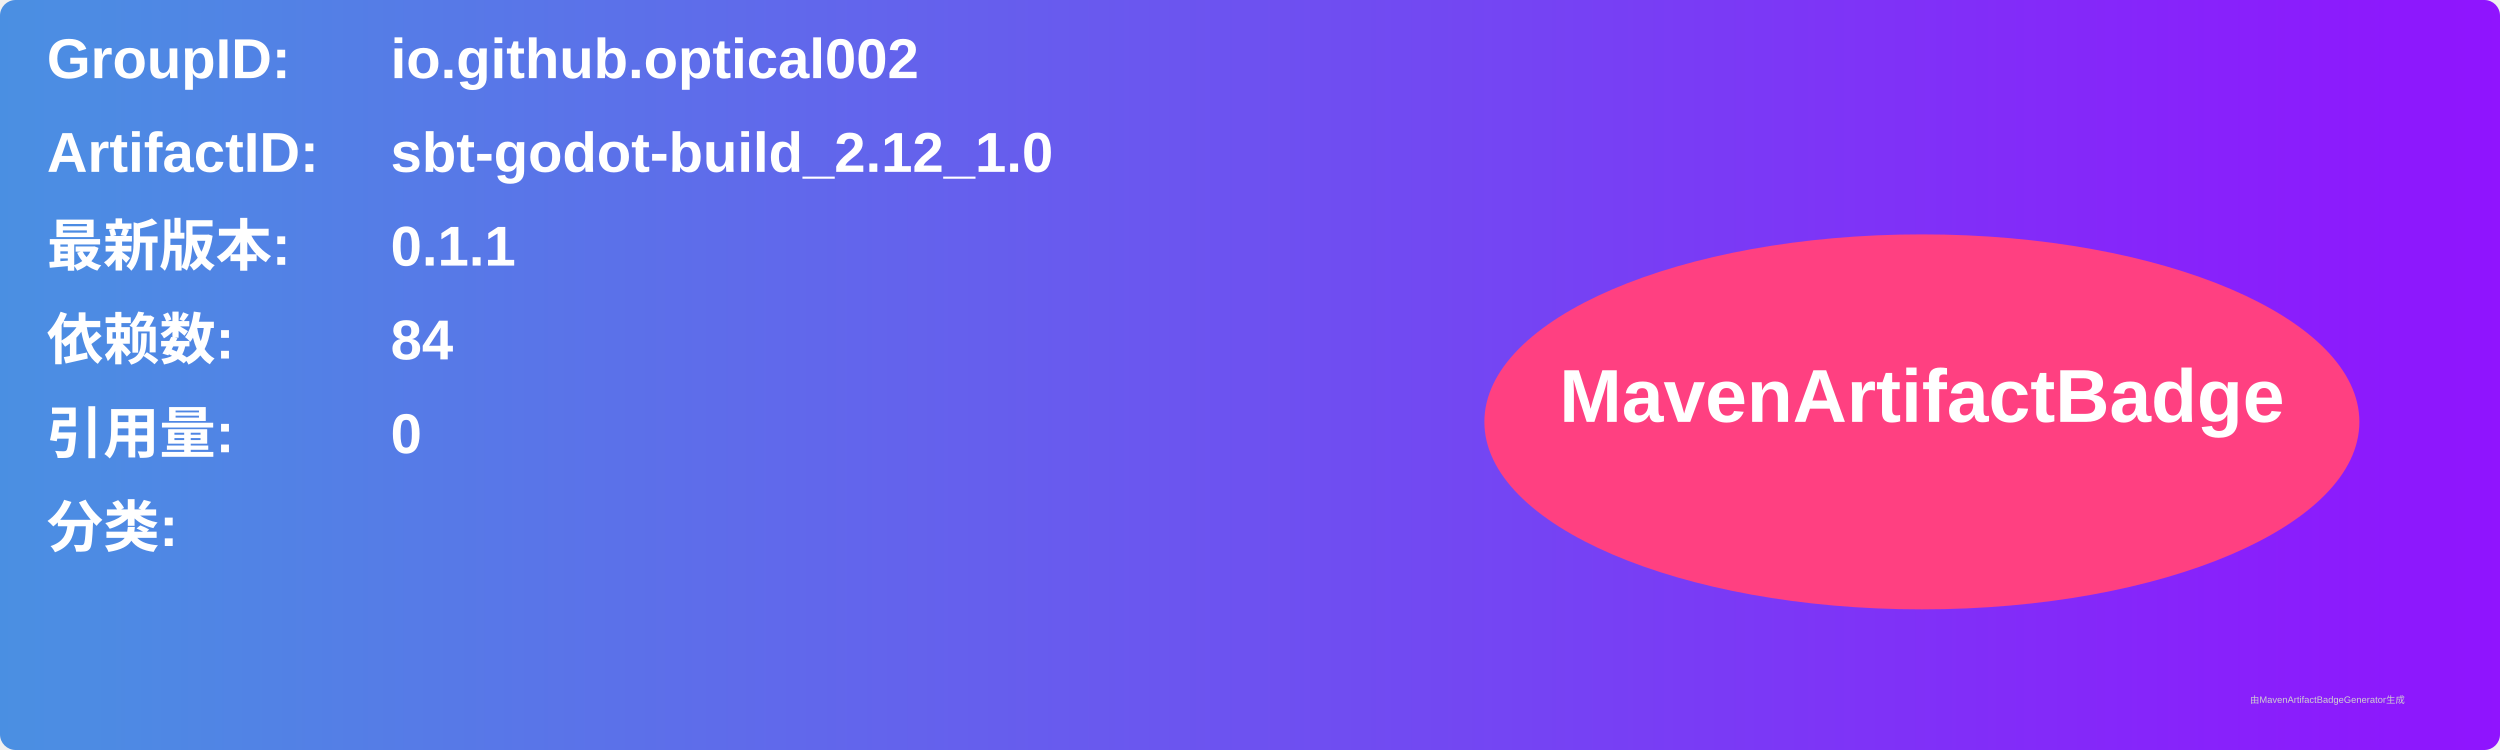
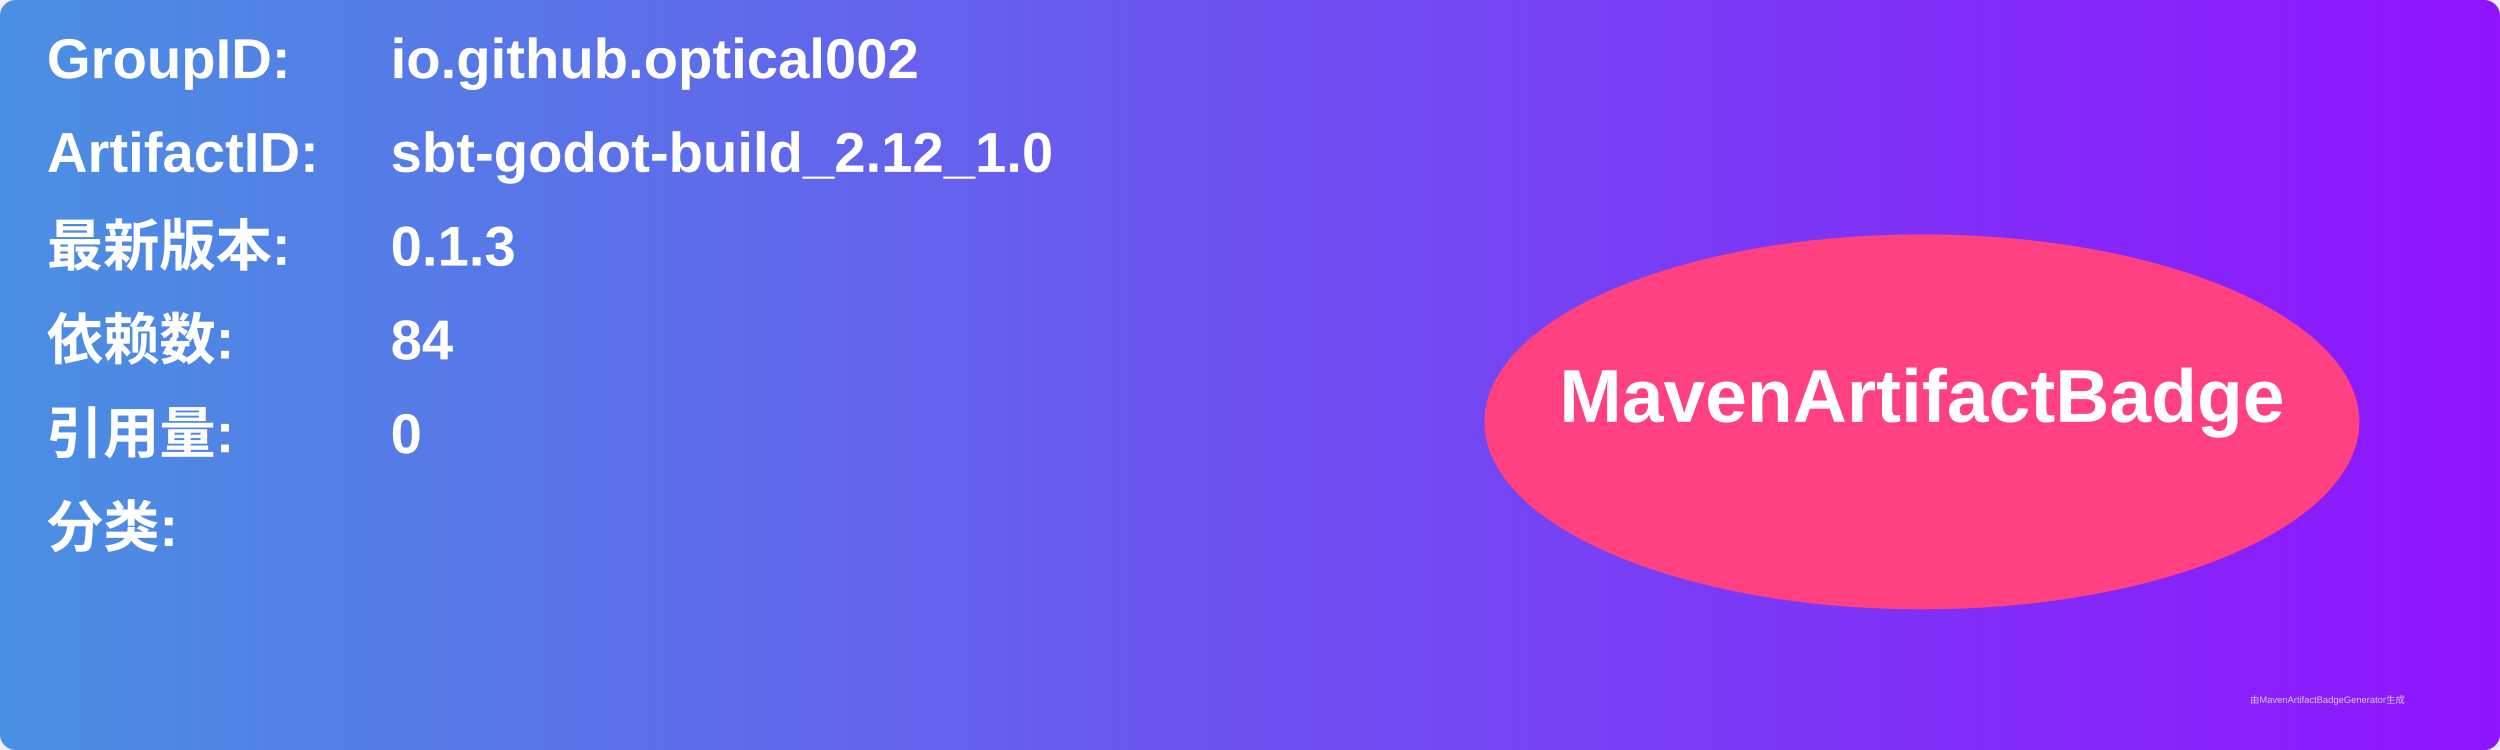
<svg xmlns="http://www.w3.org/2000/svg" width="800" height="240" viewBox="0 0 800 240">
  <linearGradient id="grad" x1="0%" y1="0%" x2="100%" y2="0%">
    <stop offset="0%" stop-color="#4a90e2" />
    <stop offset="100%" stop-color="#9013fe" />
  </linearGradient>
  <rect width="100%" height="100%" rx="5" ry="5" fill="url(#grad)" />
  <g transform="translate(15, 15)">
    <text x="0" y="10" font-family="Arial" font-size="18" fill="white" font-weight="bold" width="260">GroupID:</text>
    <text x="110" y="10" font-family="Arial" font-size="18" fill="white" font-weight="bold" width="460">io.github.optical002</text>
    <text x="0" y="40" font-family="Arial" font-size="18" fill="white" font-weight="bold" width="260">ArtifactID:</text>
    <text x="110" y="40" font-family="Arial" font-size="18" fill="white" font-weight="bold" width="460">sbt-godot-build_2.12_1.0</text>
    <text x="0" y="70" font-family="Arial" font-size="18" fill="white" font-weight="bold">最新版本:</text>
    <text x="110" y="70" font-family="Arial" font-size="18" fill="white" font-weight="bold">
-       <tspan font-weight="bold">0.1.1</tspan>
+       <tspan font-weight="bold">0.1.3</tspan>
    </text>
    <text x="0" y="100" font-family="Arial" font-size="18" fill="white" font-weight="bold">依赖数: </text>
    <text x="110" y="100" font-family="Arial" font-size="18" fill="white">
      <tspan font-weight="bold">84</tspan>
    </text>
    <text x="0" y="130" font-family="Arial" font-size="18" fill="white" font-weight="bold">引用量: </text>
    <text x="110" y="130" font-family="Arial" font-size="18" fill="white">
      <tspan font-weight="bold">0</tspan>
    </text>
    <text x="0" y="160" font-family="Arial" font-size="18" fill="white" font-weight="bold">分类:</text>
    <text x="10" y="190" font-family="Arial" font-size="10" fill="white">
      <tspan font-weight="bold" />
    </text>
    <ellipse cx="600" cy="120" rx="140" ry="60" fill="#ff4081" />
    <text x="600" y="120" text-anchor="middle" font-family="Arial" font-size="24" fill="white" font-weight="bold">MavenArtifactBadge</text>
  </g>
  <text x="720" y="225" font-family="Arial" font-size="3" fill="#d0d0d0">由MavenArtifactBadgeGenerator生成</text>
</svg>
